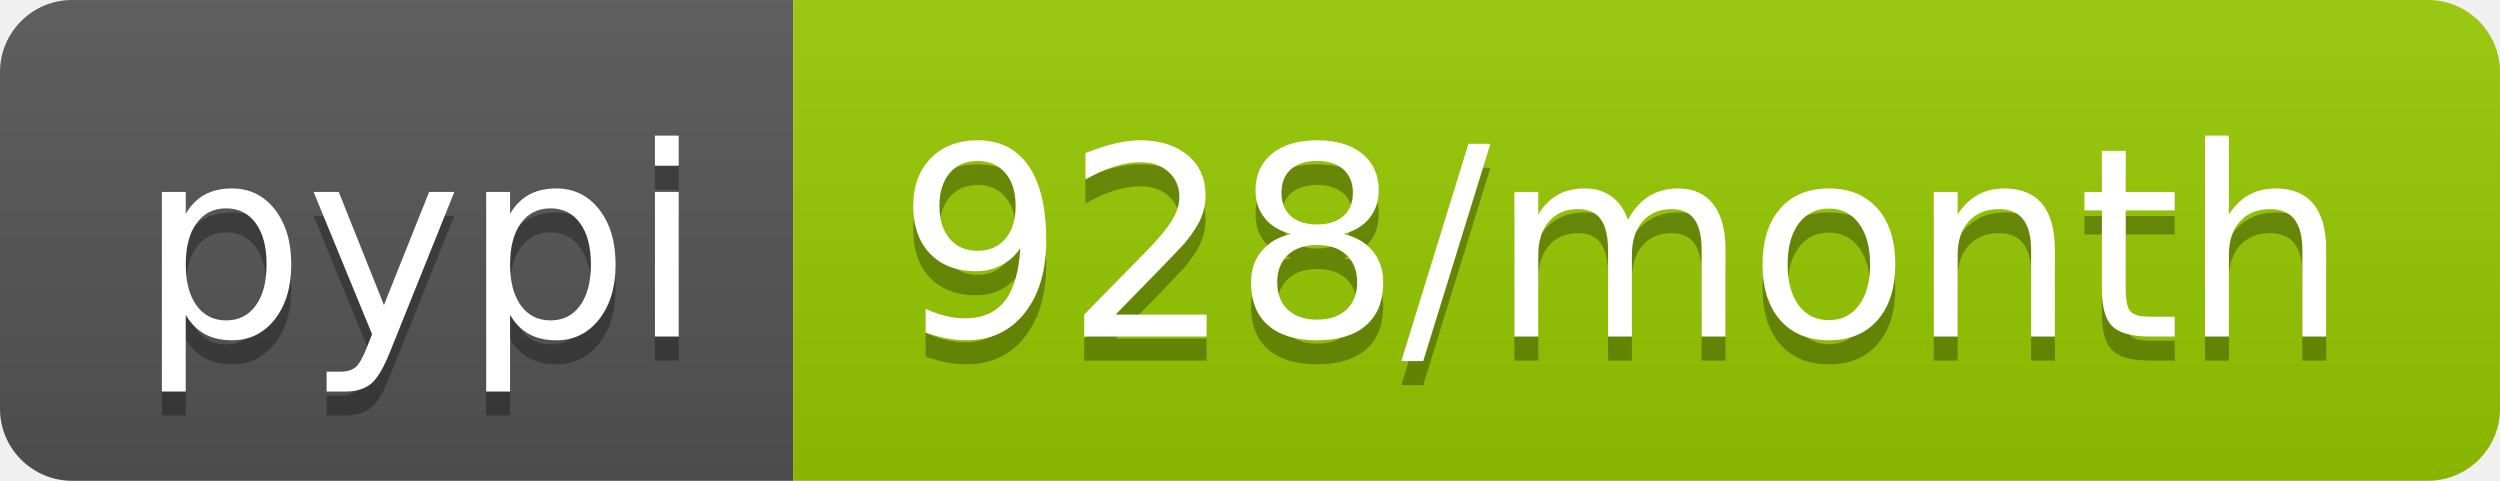
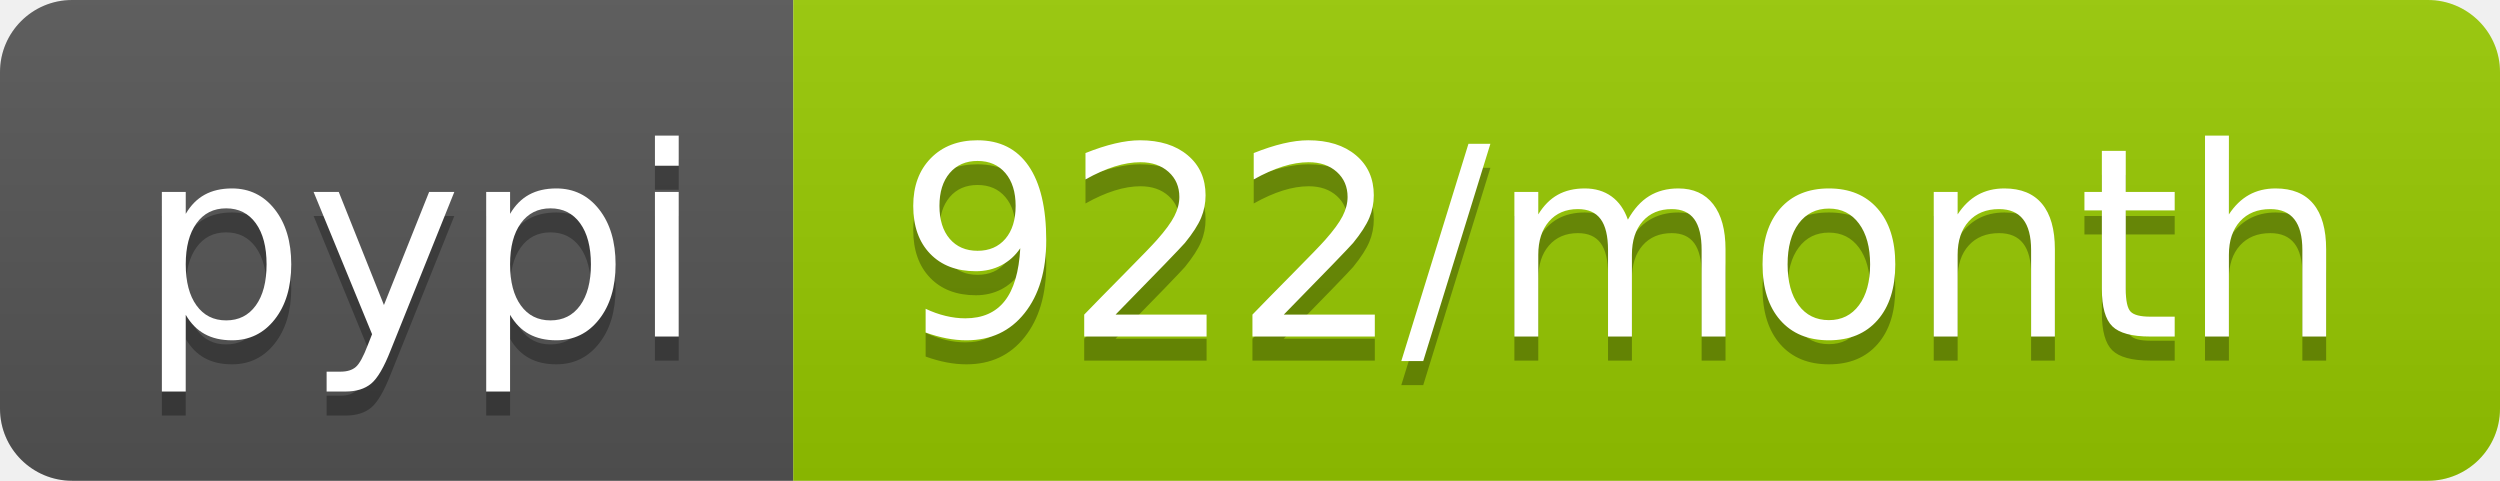
<svg xmlns="http://www.w3.org/2000/svg" width="104" height="20">
  <linearGradient id="b" x2="0" y2="100%">
    <stop offset="0" stop-color="#bbb" stop-opacity=".1" />
    <stop offset="1" stop-opacity=".1" />
  </linearGradient>
  <clipPath id="a">
    <rect width="104" height="20" rx="3" fill="#fff" />
  </clipPath>
  <g clip-path="url(#a)">
    <path fill="#555" d="M0 0h33v20H0z" />
    <path fill="#97ca00" d="M33 0h71v20H33z" />
    <path fill="url(#b)" d="M0 0h104v20H0z" />
  </g>
  <g fill="#fff" text-anchor="middle" font-family="DejaVu Sans,Verdana,Geneva,sans-serif" font-size="110">
    <text x="175" y="150" fill="#010101" fill-opacity=".3" transform="scale(.1)" textLength="230">pypi</text>
    <text x="175" y="140" transform="scale(.1)" textLength="230">pypi</text>
-     <text x="675" y="150" fill="#010101" fill-opacity=".3" transform="scale(.1)" textLength="610">928/month</text>
-     <text x="675" y="140" transform="scale(.1)" textLength="610">928/month</text>
+     <text x="675" y="150" fill="#010101" fill-opacity=".3" transform="scale(.1)" textLength="610">922/month</text>
+     <text x="675" y="140" transform="scale(.1)" textLength="610">922/month</text>
  </g>
</svg>
